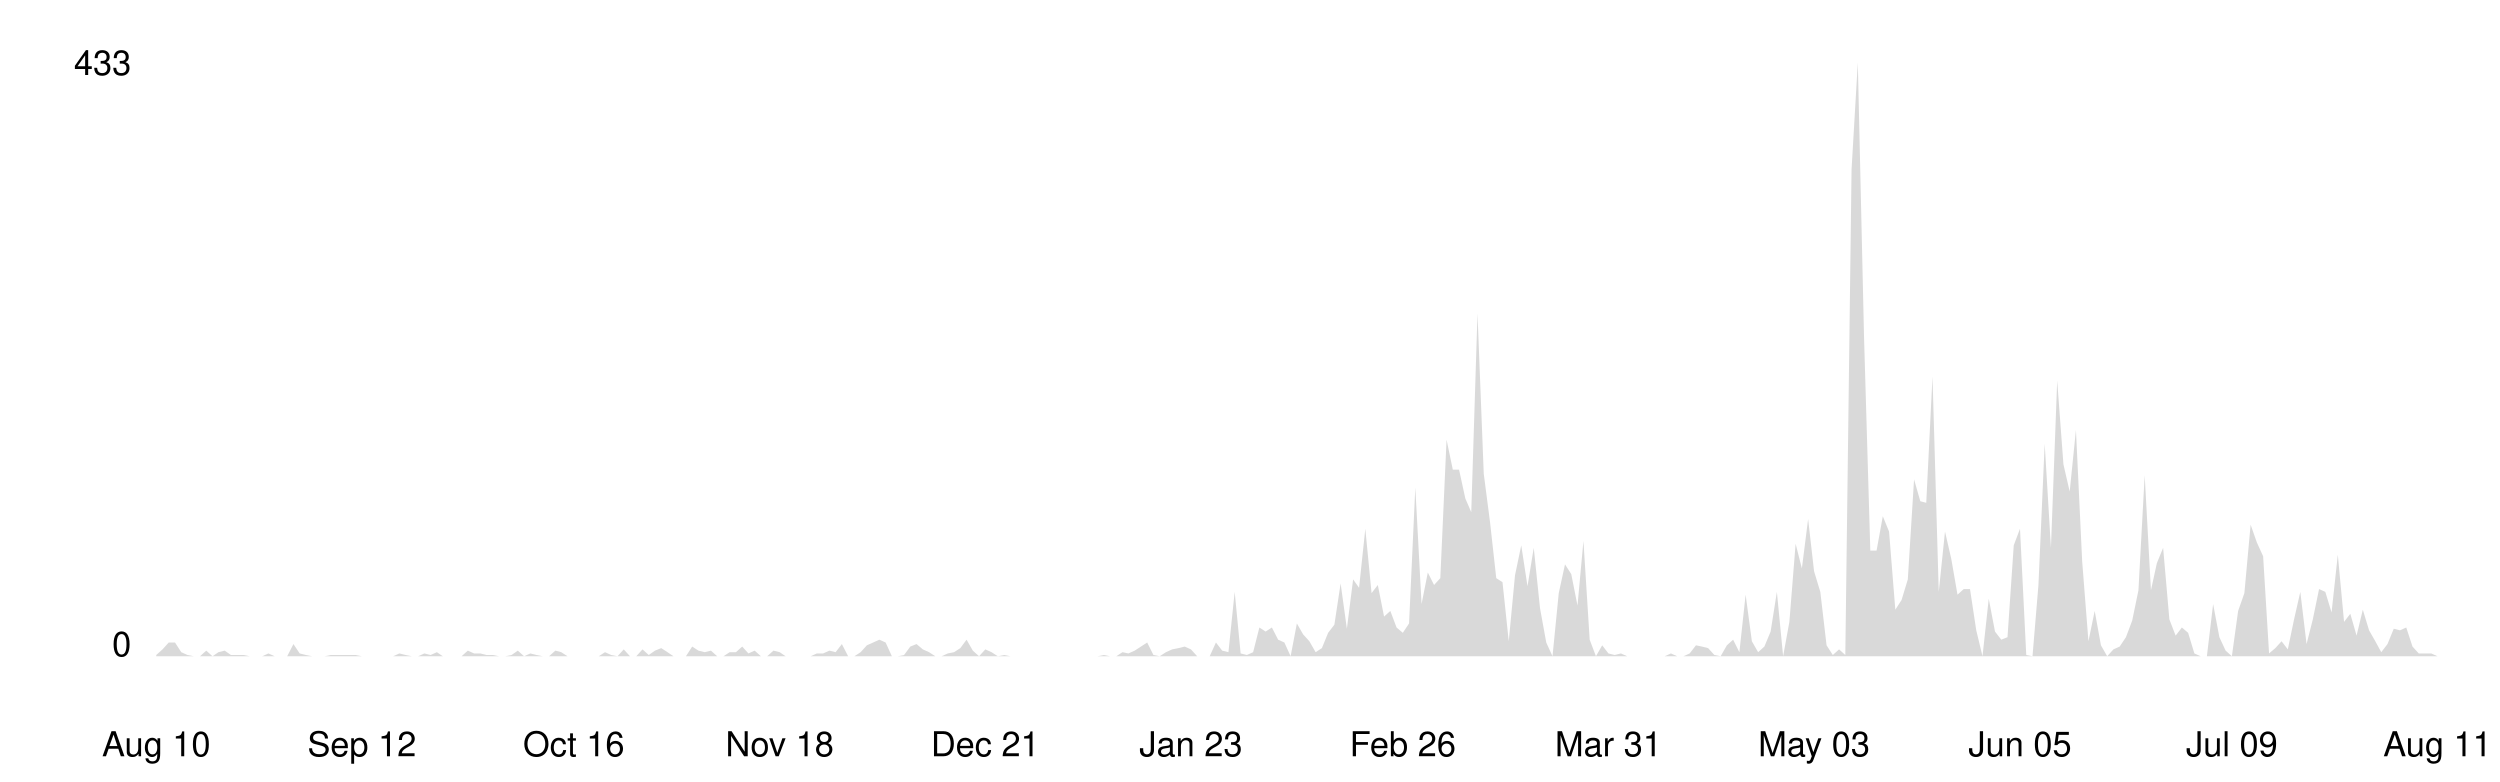
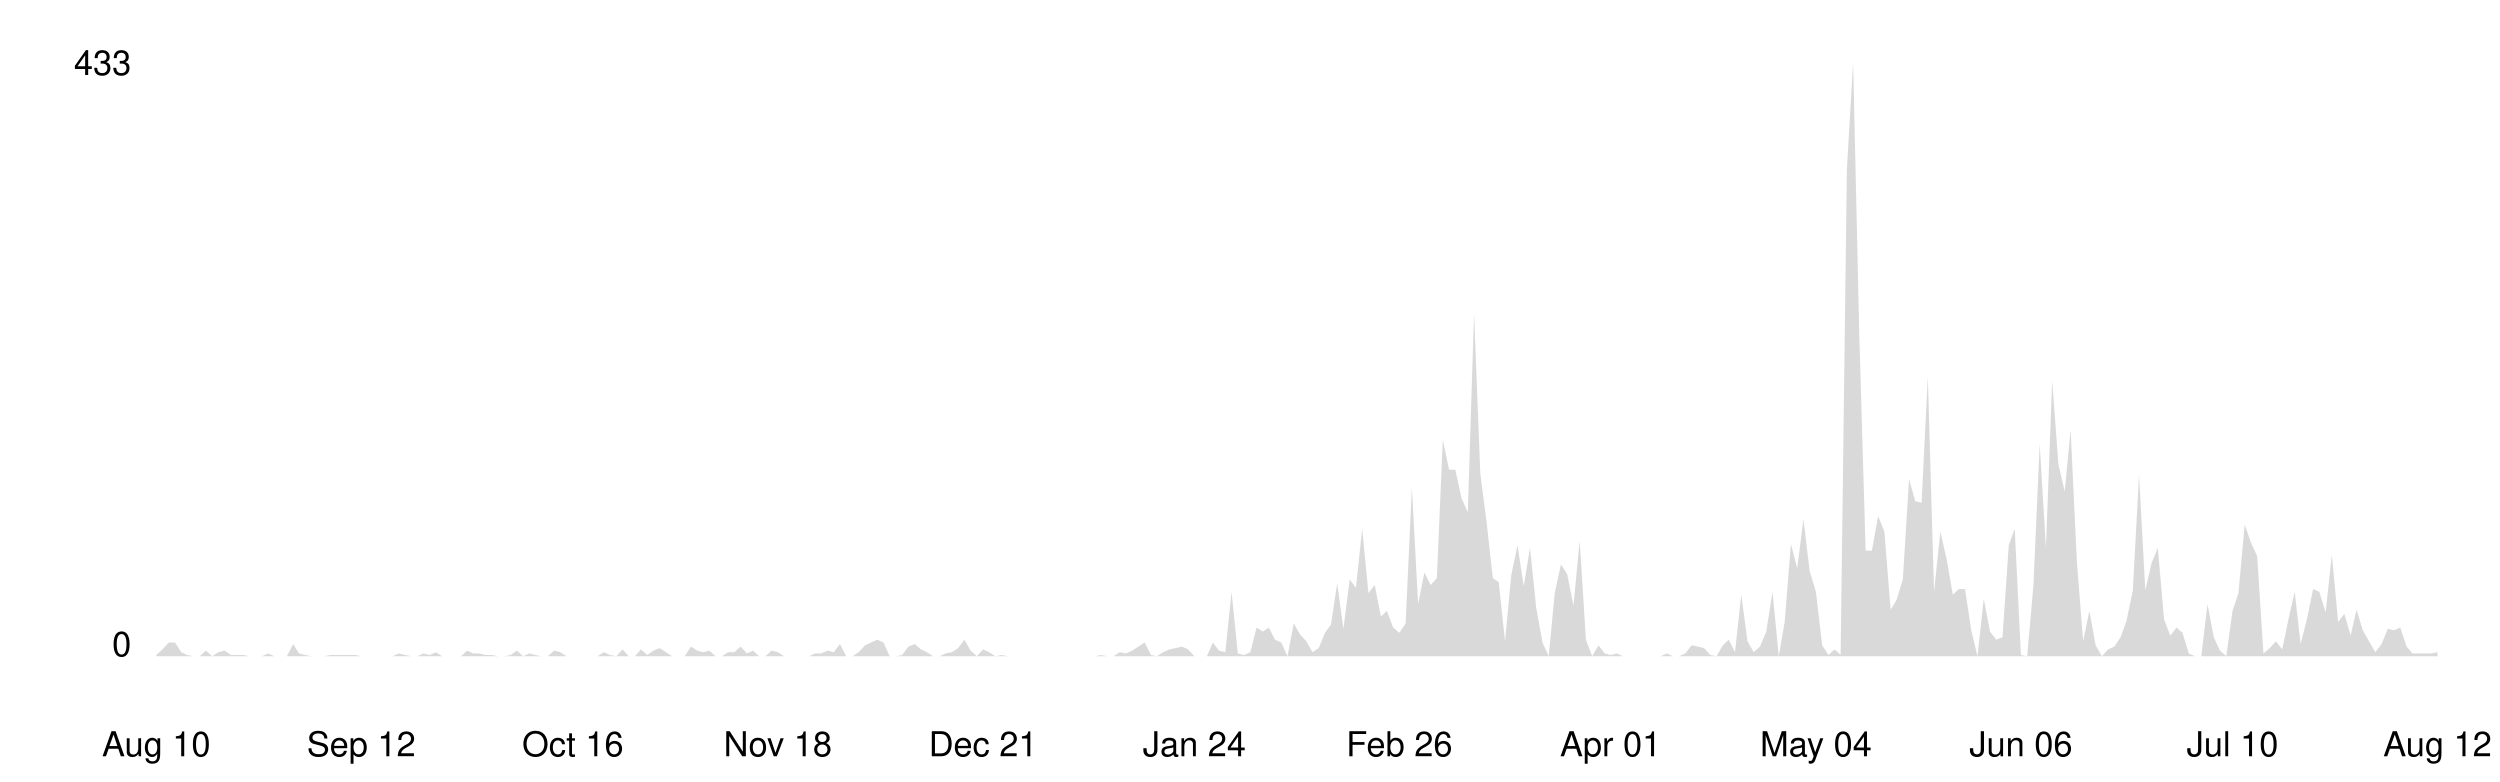
<svg xmlns="http://www.w3.org/2000/svg" viewBox="0 0 800 250" width="100%">
  <style>
    .line { fill: none; stroke-width: 2; stroke-linecap: round; stroke-linejoin: round; }
    .area { opacity: 0.15; }
    .axis-label { font-family: -apple-system, BlinkMacSystemFont, 'Segoe UI', Helvetica, Arial, sans-serif; font-size: 11px; }
    .axis-line { stroke-width: 1; }

    @media (prefers-color-scheme: dark) {
      .line { stroke: #58a6ff; }
      .area { fill: #58a6ff; }
      .axis-label { fill: #8b949e; }
      .axis-line { stroke: #30363d; }
    }
    @media (prefers-color-scheme: light) {
      .line { stroke: #0969da; }
      .area { fill: #0969da; }
      .axis-label { fill: #57606a; }
      .axis-line { stroke: #d0d7de; }
    }
  </style>
  <line class="axis-line" x1="50" y1="20" x2="50" y2="210" />
  <line class="axis-line" x1="50" y1="210" x2="780" y2="210" />
-   <polygon class="area" points="50.0,209.6 52.0,207.8 54.0,205.6 56.0,205.6 58.0,208.7 60.0,209.6 62.0,210.0 64.0,210.0 66.0,208.2 68.0,210.0 69.9,208.7 71.9,208.2 73.9,209.6 75.9,209.6 77.9,209.6 79.9,210.0 81.9,210.0 83.9,210.0 85.9,209.1 87.9,210.0 89.9,210.0 91.9,210.0 93.9,206.1 95.9,209.1 97.9,209.6 99.9,210.0 101.9,210.0 103.9,210.0 105.8,209.6 107.8,209.6 109.8,209.6 111.8,209.6 113.8,209.6 115.8,210.0 117.8,210.0 119.8,210.0 121.8,210.0 123.8,210.0 125.8,210.0 127.8,209.1 129.8,209.6 131.8,210.0 133.8,210.0 135.8,209.1 137.8,209.6 139.8,208.7 141.7,210.0 143.7,210.0 145.7,210.0 147.7,210.0 149.7,208.2 151.7,209.1 153.7,209.1 155.7,209.6 157.7,209.6 159.7,210.0 161.7,210.0 163.7,209.6 165.7,208.2 167.7,210.0 169.7,209.1 171.7,209.6 173.7,210.0 175.7,210.0 177.7,208.2 179.6,208.7 181.6,210.0 183.6,210.0 185.6,210.0 187.6,210.0 189.6,210.0 191.6,210.0 193.6,208.7 195.6,209.6 197.6,210.0 199.6,207.8 201.6,210.0 203.6,210.0 205.6,207.8 207.6,209.6 209.6,208.2 211.6,207.4 213.6,208.7 215.5,210.0 217.5,210.0 219.5,210.0 221.5,206.9 223.5,208.2 225.5,208.7 227.5,208.2 229.5,210.0 231.5,210.0 233.5,208.7 235.5,208.7 237.5,206.9 239.5,209.1 241.5,208.2 243.5,210.0 245.5,210.0 247.5,208.2 249.5,208.7 251.4,210.0 253.4,210.0 255.4,210.0 257.4,210.0 259.4,210.0 261.4,209.1 263.4,209.1 265.4,208.2 267.4,208.7 269.4,206.1 271.4,210.0 273.4,210.0 275.4,208.7 277.4,206.5 279.4,205.6 281.4,204.7 283.4,205.6 285.4,210.0 287.3,210.0 289.3,209.6 291.3,206.9 293.3,206.1 295.3,207.8 297.3,208.7 299.3,210.0 301.3,210.0 303.3,209.1 305.3,208.7 307.3,207.4 309.3,204.7 311.3,208.2 313.3,210.0 315.3,207.8 317.3,208.7 319.3,210.0 321.3,209.6 323.3,210.0 325.2,210.0 327.2,210.0 329.2,210.0 331.2,210.0 333.2,210.0 335.2,210.0 337.2,210.0 339.2,210.0 341.2,210.0 343.2,210.0 345.2,210.0 347.2,210.0 349.2,210.0 351.2,210.0 353.2,209.6 355.2,210.0 357.2,210.0 359.2,208.7 361.1,209.1 363.1,208.2 365.1,206.9 367.1,205.6 369.1,209.6 371.1,210.0 373.1,208.7 375.1,207.8 377.1,207.4 379.1,206.9 381.1,207.8 383.1,210.0 385.1,210.0 387.1,210.0 389.1,205.6 391.1,208.2 393.1,208.7 395.1,189.4 397.0,209.1 399.0,209.6 401.0,208.7 403.0,200.8 405.0,202.1 407.0,200.8 409.0,204.7 411.0,205.6 413.0,210.0 415.0,199.5 417.0,203.0 419.0,205.2 421.0,208.7 423.0,207.4 425.0,202.5 427.0,199.9 429.0,186.7 431.0,201.2 433.0,185.4 434.9,188.1 436.9,169.2 438.9,189.8 440.9,187.2 442.9,197.3 444.9,195.5 446.9,200.8 448.9,202.5 450.9,199.5 452.9,156.0 454.9,193.3 456.9,183.2 458.9,187.2 460.9,185.0 462.9,140.7 464.9,150.3 466.9,150.3 468.9,159.5 470.8,163.9 472.8,100.3 474.8,151.6 476.8,167.0 478.8,185.0 480.8,186.3 482.8,205.2 484.8,184.1 486.8,174.5 488.8,187.6 490.8,175.3 492.8,194.6 494.8,205.6 496.8,210.0 498.8,189.8 500.8,180.6 502.8,183.7 504.8,193.8 506.7,173.1 508.7,204.7 510.7,210.0 512.7,206.5 514.7,209.1 516.7,209.6 518.7,209.1 520.7,210.0 522.7,210.0 524.7,210.0 526.7,210.0 528.7,210.0 530.7,210.0 532.7,210.0 534.7,209.1 536.7,210.0 538.7,210.0 540.7,209.1 542.7,206.5 544.6,206.9 546.6,207.4 548.6,209.6 550.6,210.0 552.6,206.5 554.6,204.7 556.6,208.7 558.6,190.3 560.6,205.2 562.6,208.7 564.6,206.9 566.6,202.1 568.6,189.4 570.6,210.0 572.6,199.0 574.6,174.0 576.6,181.9 578.6,166.1 580.5,182.8 582.5,189.4 584.5,206.5 586.5,209.6 588.5,207.8 590.5,209.6 592.5,54.2 594.5,20.0 596.5,108.2 598.5,176.2 600.5,176.2 602.5,165.2 604.5,170.1 606.5,195.1 608.5,192.0 610.5,185.4 612.5,153.4 614.5,160.4 616.4,160.9 618.4,120.5 620.4,189.4 622.4,170.1 624.4,178.8 626.4,190.3 628.4,188.5 630.4,188.5 632.4,201.7 634.4,210.0 636.4,191.6 638.4,202.1 640.4,204.7 642.4,203.9 644.4,174.5 646.4,169.2 648.4,209.6 650.4,210.0 652.3,187.2 654.3,142.0 656.3,175.3 658.3,121.8 660.3,148.6 662.3,157.3 664.3,137.6 666.3,179.7 668.3,205.2 670.3,195.5 672.3,206.5 674.3,210.0 676.3,207.8 678.3,206.9 680.3,203.9 682.3,198.6 684.3,188.9 686.3,152.1 688.3,188.9 690.2,180.2 692.2,175.3 694.2,198.2 696.2,203.4 698.2,200.8 700.2,202.5 702.2,209.1 704.2,210.0 706.2,210.0 708.2,193.3 710.2,203.9 712.2,208.2 714.2,210.0 716.2,195.5 718.2,189.8 720.2,167.9 722.2,173.6 724.2,178.0 726.1,209.1 728.1,207.4 730.1,205.2 732.1,207.8 734.1,198.2 736.1,189.4 738.1,206.1 740.1,198.2 742.1,188.5 744.1,189.4 746.1,196.0 748.1,177.5 750.1,199.0 752.1,196.4 754.1,203.4 756.1,195.1 758.1,201.7 760.1,205.2 762.0,208.7 764.0,206.1 766.0,201.2 768.0,201.7 770.0,200.8 772.0,206.9 774.0,209.1 776.0,209.1 778.0,209.1 780.0,210.0 780.0,210.0 50.0,210.0" />
-   <polyline class="line" points="50.0,209.6 52.0,207.8 54.0,205.6 56.0,205.6 58.0,208.7 60.0,209.6 62.0,210.0 64.0,210.0 66.0,208.2 68.0,210.0 69.9,208.7 71.9,208.2 73.9,209.6 75.9,209.6 77.9,209.6 79.9,210.0 81.9,210.0 83.9,210.0 85.9,209.1 87.9,210.0 89.9,210.0 91.9,210.0 93.9,206.1 95.9,209.1 97.9,209.6 99.9,210.0 101.9,210.0 103.9,210.0 105.8,209.6 107.8,209.6 109.8,209.6 111.8,209.6 113.8,209.6 115.8,210.0 117.8,210.0 119.8,210.0 121.8,210.0 123.8,210.0 125.8,210.0 127.8,209.1 129.8,209.6 131.8,210.0 133.8,210.0 135.8,209.1 137.8,209.6 139.8,208.7 141.7,210.0 143.7,210.0 145.7,210.0 147.7,210.0 149.7,208.2 151.7,209.1 153.7,209.1 155.7,209.6 157.7,209.6 159.7,210.0 161.7,210.0 163.7,209.6 165.7,208.2 167.7,210.0 169.7,209.1 171.7,209.6 173.7,210.0 175.7,210.0 177.7,208.2 179.6,208.7 181.6,210.0 183.6,210.0 185.6,210.0 187.6,210.0 189.6,210.0 191.6,210.0 193.6,208.7 195.6,209.6 197.6,210.0 199.6,207.8 201.6,210.0 203.6,210.0 205.6,207.8 207.6,209.6 209.6,208.2 211.6,207.4 213.6,208.7 215.5,210.0 217.5,210.0 219.5,210.0 221.5,206.9 223.5,208.2 225.5,208.7 227.5,208.2 229.5,210.0 231.5,210.0 233.5,208.7 235.5,208.7 237.5,206.9 239.5,209.1 241.5,208.2 243.5,210.0 245.5,210.0 247.5,208.2 249.5,208.7 251.4,210.0 253.4,210.0 255.4,210.0 257.4,210.0 259.4,210.0 261.4,209.1 263.4,209.1 265.4,208.2 267.4,208.7 269.4,206.1 271.4,210.0 273.4,210.0 275.4,208.7 277.4,206.5 279.4,205.6 281.4,204.7 283.4,205.6 285.4,210.0 287.3,210.0 289.3,209.6 291.3,206.9 293.3,206.1 295.3,207.8 297.3,208.7 299.3,210.0 301.3,210.0 303.3,209.1 305.3,208.7 307.3,207.4 309.3,204.7 311.3,208.2 313.3,210.0 315.3,207.8 317.3,208.7 319.3,210.0 321.3,209.6 323.3,210.0 325.2,210.0 327.2,210.0 329.2,210.0 331.2,210.0 333.2,210.0 335.2,210.0 337.2,210.0 339.2,210.0 341.2,210.0 343.2,210.0 345.2,210.0 347.2,210.0 349.2,210.0 351.2,210.0 353.2,209.6 355.2,210.0 357.2,210.0 359.2,208.7 361.1,209.1 363.1,208.2 365.1,206.9 367.1,205.6 369.1,209.6 371.1,210.0 373.1,208.7 375.1,207.8 377.1,207.4 379.1,206.9 381.1,207.8 383.1,210.0 385.1,210.0 387.1,210.0 389.1,205.6 391.1,208.2 393.1,208.7 395.1,189.4 397.0,209.1 399.0,209.6 401.0,208.7 403.0,200.8 405.0,202.1 407.0,200.8 409.0,204.7 411.0,205.6 413.0,210.0 415.0,199.5 417.0,203.0 419.0,205.2 421.0,208.7 423.0,207.4 425.0,202.5 427.0,199.9 429.0,186.7 431.0,201.2 433.0,185.4 434.9,188.1 436.9,169.2 438.9,189.8 440.9,187.2 442.9,197.3 444.9,195.5 446.9,200.8 448.9,202.5 450.9,199.5 452.9,156.0 454.9,193.3 456.9,183.2 458.9,187.2 460.9,185.0 462.9,140.7 464.9,150.3 466.9,150.3 468.9,159.5 470.8,163.9 472.8,100.3 474.8,151.6 476.8,167.0 478.8,185.0 480.8,186.3 482.8,205.2 484.8,184.1 486.8,174.5 488.8,187.6 490.8,175.3 492.8,194.6 494.8,205.6 496.8,210.0 498.8,189.8 500.8,180.6 502.8,183.7 504.8,193.8 506.7,173.1 508.7,204.7 510.7,210.0 512.7,206.5 514.7,209.1 516.7,209.6 518.7,209.1 520.7,210.0 522.7,210.0 524.7,210.0 526.7,210.0 528.7,210.0 530.7,210.0 532.7,210.0 534.7,209.1 536.7,210.0 538.7,210.0 540.7,209.1 542.7,206.5 544.6,206.9 546.6,207.4 548.6,209.6 550.6,210.0 552.6,206.5 554.6,204.7 556.6,208.7 558.6,190.3 560.6,205.2 562.6,208.7 564.6,206.9 566.6,202.1 568.6,189.4 570.6,210.0 572.6,199.0 574.6,174.0 576.6,181.9 578.6,166.1 580.5,182.8 582.5,189.4 584.5,206.5 586.5,209.6 588.5,207.8 590.5,209.6 592.5,54.2 594.5,20.0 596.5,108.2 598.5,176.2 600.5,176.2 602.5,165.2 604.5,170.1 606.5,195.1 608.5,192.0 610.5,185.4 612.5,153.4 614.5,160.4 616.4,160.9 618.4,120.5 620.4,189.4 622.4,170.1 624.4,178.8 626.4,190.3 628.4,188.5 630.4,188.5 632.4,201.7 634.4,210.0 636.4,191.6 638.4,202.1 640.4,204.7 642.4,203.9 644.4,174.5 646.4,169.2 648.4,209.6 650.4,210.0 652.3,187.2 654.3,142.0 656.3,175.3 658.3,121.8 660.3,148.6 662.3,157.3 664.3,137.6 666.3,179.7 668.3,205.2 670.3,195.5 672.3,206.5 674.3,210.0 676.3,207.8 678.3,206.9 680.3,203.9 682.3,198.6 684.3,188.9 686.3,152.1 688.3,188.9 690.2,180.2 692.2,175.3 694.2,198.2 696.2,203.4 698.2,200.8 700.2,202.5 702.2,209.1 704.2,210.0 706.2,210.0 708.2,193.3 710.2,203.9 712.2,208.2 714.2,210.0 716.2,195.5 718.2,189.8 720.2,167.9 722.2,173.6 724.2,178.0 726.1,209.1 728.1,207.4 730.1,205.2 732.1,207.8 734.1,198.2 736.1,189.4 738.1,206.1 740.1,198.2 742.1,188.5 744.1,189.4 746.1,196.0 748.1,177.5 750.1,199.0 752.1,196.4 754.1,203.4 756.1,195.1 758.1,201.7 760.1,205.2 762.0,208.7 764.0,206.1 766.0,201.2 768.0,201.7 770.0,200.8 772.0,206.9 774.0,209.1 776.0,209.1 778.0,209.1 780.0,210.0" />
+   <polygon class="area" points="50.0,209.6 52.0,207.8 54.0,205.6 56.0,205.6 58.0,208.7 59.9,209.6 61.9,210.0 63.9,210.0 65.9,208.2 67.9,210.0 69.9,208.7 71.9,208.2 73.9,209.6 75.9,209.6 77.8,209.6 79.8,210.0 81.8,210.0 83.8,210.0 85.8,209.1 87.8,210.0 89.8,210.0 91.8,210.0 93.8,206.1 95.7,209.1 97.7,209.6 99.7,210.0 101.7,210.0 103.7,210.0 105.7,209.6 107.7,209.6 109.7,209.6 111.7,209.6 113.7,209.6 115.6,210.0 117.6,210.0 119.6,210.0 121.6,210.0 123.6,210.0 125.6,210.0 127.6,209.1 129.6,209.6 131.6,210.0 133.5,210.0 135.5,209.1 137.5,209.6 139.5,208.7 141.5,210.0 143.5,210.0 145.5,210.0 147.5,210.0 149.5,208.2 151.4,209.1 153.4,209.1 155.4,209.6 157.4,209.6 159.4,210.0 161.4,210.0 163.4,209.6 165.4,208.2 167.4,210.0 169.3,209.1 171.3,209.6 173.3,210.0 175.3,210.0 177.3,208.2 179.3,208.7 181.3,210.0 183.3,210.0 185.3,210.0 187.2,210.0 189.2,210.0 191.2,210.0 193.2,208.7 195.2,209.6 197.2,210.0 199.2,207.8 201.2,210.0 203.2,210.0 205.1,207.8 207.1,209.6 209.1,208.2 211.1,207.4 213.1,208.7 215.1,210.0 217.1,210.0 219.1,210.0 221.1,206.9 223.1,208.2 225.0,208.7 227.0,208.2 229.0,210.0 231.0,210.0 233.0,208.7 235.0,208.7 237.0,206.9 239.0,209.1 241.0,208.2 242.9,210.0 244.9,210.0 246.9,208.2 248.9,208.7 250.9,210.0 252.9,210.0 254.9,210.0 256.9,210.0 258.9,210.0 260.8,209.1 262.8,209.1 264.8,208.2 266.8,208.7 268.8,206.1 270.8,210.0 272.8,210.0 274.8,208.7 276.8,206.5 278.7,205.6 280.7,204.7 282.7,205.6 284.7,210.0 286.7,210.0 288.7,209.6 290.7,206.9 292.7,206.1 294.7,207.8 296.6,208.7 298.6,210.0 300.6,210.0 302.6,209.1 304.6,208.7 306.6,207.4 308.6,204.7 310.6,208.2 312.6,210.0 314.6,207.8 316.5,208.7 318.5,210.0 320.5,209.6 322.5,210.0 324.5,210.0 326.5,210.0 328.5,210.0 330.5,210.0 332.5,210.0 334.4,210.0 336.4,210.0 338.4,210.0 340.4,210.0 342.4,210.0 344.4,210.0 346.4,210.0 348.4,210.0 350.4,210.0 352.3,209.6 354.3,210.0 356.3,210.0 358.3,208.7 360.3,209.1 362.3,208.2 364.3,206.9 366.3,205.6 368.3,209.6 370.2,210.0 372.2,208.7 374.2,207.8 376.2,207.4 378.2,206.9 380.2,207.8 382.2,210.0 384.2,210.0 386.2,210.0 388.1,205.6 390.1,208.2 392.1,208.7 394.1,189.4 396.1,209.1 398.1,209.6 400.1,208.7 402.1,200.8 404.1,202.1 406.0,200.8 408.0,204.7 410.0,205.6 412.0,210.0 414.0,199.5 416.0,203.0 418.0,205.2 420.0,208.7 422.0,207.4 424.0,202.5 425.9,199.9 427.9,186.7 429.9,201.2 431.9,185.4 433.9,188.1 435.9,169.2 437.9,189.8 439.9,187.2 441.9,197.3 443.8,195.5 445.8,200.8 447.8,202.5 449.8,199.5 451.8,156.0 453.8,193.3 455.8,183.2 457.8,187.2 459.8,185.0 461.7,140.7 463.7,150.3 465.7,150.3 467.7,159.5 469.7,163.9 471.7,100.3 473.7,151.6 475.7,167.0 477.7,185.0 479.6,186.3 481.6,205.2 483.6,184.1 485.6,174.5 487.6,187.6 489.6,175.3 491.6,194.6 493.6,205.6 495.6,210.0 497.5,189.8 499.5,180.6 501.5,183.7 503.5,193.8 505.5,173.1 507.5,204.7 509.5,210.0 511.5,206.5 513.5,209.1 515.4,209.6 517.4,209.1 519.4,210.0 521.4,210.0 523.4,210.0 525.4,210.0 527.4,210.0 529.4,210.0 531.4,210.0 533.4,209.1 535.3,210.0 537.3,210.0 539.3,209.1 541.3,206.5 543.3,206.9 545.3,207.4 547.3,209.6 549.3,210.0 551.3,206.5 553.2,204.7 555.2,208.7 557.2,190.3 559.2,205.2 561.2,208.7 563.2,206.9 565.2,202.1 567.2,189.4 569.2,210.0 571.1,199.0 573.1,174.0 575.1,181.9 577.1,166.1 579.1,182.8 581.1,189.4 583.1,206.5 585.1,209.6 587.1,207.8 589.0,209.6 591.0,54.2 593.0,20.0 595.0,108.2 597.0,176.2 599.0,176.2 601.0,165.2 603.0,170.1 605.0,195.1 606.9,192.0 608.9,185.4 610.9,153.4 612.9,160.4 614.9,160.9 616.9,120.5 618.9,189.4 620.9,170.1 622.9,178.8 624.9,190.3 626.8,188.5 628.8,188.5 630.8,201.7 632.8,210.0 634.8,191.6 636.8,202.1 638.8,204.7 640.8,203.9 642.8,174.5 644.7,169.2 646.7,209.6 648.7,210.0 650.7,187.2 652.7,142.0 654.7,175.3 656.7,121.8 658.7,148.6 660.7,157.3 662.6,137.6 664.6,179.7 666.6,205.2 668.6,195.5 670.6,206.5 672.6,210.0 674.6,207.8 676.6,206.9 678.6,203.9 680.5,198.6 682.5,188.9 684.5,152.1 686.5,188.9 688.5,180.2 690.5,175.3 692.5,198.2 694.5,203.4 696.5,200.8 698.4,202.5 700.4,209.1 702.4,210.0 704.4,210.0 706.4,193.3 708.4,203.9 710.4,208.2 712.4,210.0 714.4,195.5 716.3,189.8 718.3,167.9 720.3,173.6 722.3,178.0 724.3,209.1 726.3,207.4 728.3,205.2 730.3,207.8 732.3,198.2 734.3,189.4 736.2,206.1 738.2,198.2 740.2,188.5 742.2,189.4 744.2,196.0 746.2,177.5 748.2,199.0 750.2,196.4 752.2,203.4 754.1,195.1 756.1,201.7 758.1,205.2 760.1,208.7 762.1,206.1 764.1,201.2 766.1,201.7 768.1,200.8 770.1,206.9 772.0,209.1 774.0,209.1 776.0,209.1 778.0,209.1 780.0,208.7 780.0,210.0 50.0,210.0" />
+   <polyline class="line" points="50.0,209.6 52.0,207.8 54.0,205.6 56.0,205.6 58.0,208.7 59.9,209.6 61.9,210.0 63.9,210.0 65.9,208.2 67.9,210.0 69.9,208.7 71.9,208.2 73.9,209.6 75.9,209.6 77.8,209.6 79.8,210.0 81.8,210.0 83.8,210.0 85.8,209.1 87.8,210.0 89.8,210.0 91.8,210.0 93.8,206.1 95.7,209.1 97.7,209.6 99.7,210.0 101.7,210.0 103.7,210.0 105.7,209.6 107.7,209.6 109.7,209.6 111.7,209.6 113.7,209.6 115.6,210.0 117.6,210.0 119.6,210.0 121.6,210.0 123.6,210.0 125.6,210.0 127.6,209.1 129.6,209.6 131.6,210.0 133.5,210.0 135.5,209.1 137.5,209.6 139.5,208.7 141.5,210.0 143.5,210.0 145.5,210.0 147.5,210.0 149.5,208.2 151.4,209.1 153.4,209.1 155.4,209.6 157.4,209.6 159.4,210.0 161.4,210.0 163.4,209.6 165.4,208.2 167.4,210.0 169.3,209.1 171.3,209.6 173.3,210.0 175.3,210.0 177.3,208.2 179.3,208.7 181.3,210.0 183.3,210.0 185.3,210.0 187.2,210.0 189.2,210.0 191.2,210.0 193.2,208.7 195.2,209.6 197.2,210.0 199.2,207.8 201.2,210.0 203.2,210.0 205.1,207.8 207.1,209.6 209.1,208.2 211.1,207.4 213.1,208.7 215.1,210.0 217.1,210.0 219.1,210.0 221.1,206.9 223.1,208.2 225.0,208.7 227.0,208.2 229.0,210.0 231.0,210.0 233.0,208.7 235.0,208.7 237.0,206.9 239.0,209.1 241.0,208.2 242.9,210.0 244.9,210.0 246.9,208.2 248.9,208.7 250.9,210.0 252.9,210.0 254.9,210.0 256.9,210.0 258.9,210.0 260.8,209.1 262.8,209.1 264.8,208.2 266.8,208.7 268.8,206.1 270.8,210.0 272.8,210.0 274.8,208.7 276.8,206.5 278.7,205.6 280.7,204.7 282.7,205.6 284.7,210.0 286.7,210.0 288.7,209.6 290.7,206.9 292.7,206.1 294.7,207.8 296.6,208.7 298.6,210.0 300.6,210.0 302.6,209.1 304.6,208.7 306.6,207.4 308.6,204.7 310.6,208.2 312.6,210.0 314.6,207.8 316.5,208.7 318.5,210.0 320.5,209.6 322.5,210.0 324.5,210.0 326.5,210.0 328.5,210.0 330.5,210.0 332.5,210.0 334.4,210.0 336.4,210.0 338.4,210.0 340.4,210.0 342.4,210.0 344.4,210.0 346.4,210.0 348.4,210.0 350.4,210.0 352.3,209.6 354.3,210.0 356.3,210.0 358.3,208.7 360.3,209.1 362.3,208.2 364.3,206.9 366.3,205.6 368.3,209.6 370.2,210.0 372.2,208.7 374.2,207.8 376.2,207.4 378.2,206.9 380.2,207.8 382.2,210.0 384.2,210.0 386.2,210.0 388.1,205.6 390.1,208.2 392.1,208.7 394.1,189.4 396.1,209.1 398.1,209.6 400.1,208.7 402.1,200.8 404.1,202.1 406.0,200.8 408.0,204.7 410.0,205.6 412.0,210.0 414.0,199.5 416.0,203.0 418.0,205.2 420.0,208.7 422.0,207.4 424.0,202.5 425.9,199.9 427.9,186.7 429.9,201.2 431.9,185.4 433.9,188.1 435.9,169.2 437.9,189.8 439.9,187.2 441.9,197.3 443.8,195.5 445.8,200.8 447.8,202.5 449.8,199.5 451.8,156.0 453.8,193.3 455.8,183.2 457.8,187.2 459.8,185.0 461.7,140.7 463.7,150.3 465.7,150.3 467.7,159.5 469.7,163.9 471.7,100.3 473.7,151.6 475.7,167.0 477.7,185.0 479.6,186.3 481.6,205.2 483.6,184.1 485.6,174.5 487.6,187.6 489.6,175.3 491.6,194.6 493.6,205.6 495.6,210.0 497.5,189.8 499.5,180.6 501.5,183.7 503.5,193.8 505.5,173.1 507.5,204.7 509.5,210.0 511.5,206.5 513.5,209.1 515.4,209.6 517.4,209.1 519.4,210.0 521.4,210.0 523.4,210.0 525.4,210.0 527.4,210.0 529.4,210.0 531.4,210.0 533.4,209.1 535.3,210.0 537.3,210.0 539.3,209.1 541.3,206.5 543.3,206.9 545.3,207.4 547.3,209.6 549.3,210.0 551.3,206.5 553.2,204.7 555.2,208.7 557.2,190.3 559.2,205.2 561.2,208.7 563.2,206.9 565.2,202.1 567.2,189.4 569.2,210.0 571.1,199.0 573.1,174.0 575.1,181.9 577.1,166.1 579.1,182.8 581.1,189.4 583.1,206.5 585.1,209.6 587.1,207.8 589.0,209.6 591.0,54.2 593.0,20.0 595.0,108.2 597.0,176.2 599.0,176.2 601.0,165.2 603.0,170.1 605.0,195.1 606.9,192.0 608.9,185.4 610.9,153.4 612.9,160.4 614.9,160.9 616.9,120.5 618.9,189.4 620.9,170.1 622.9,178.8 624.9,190.3 626.8,188.5 628.8,188.5 630.8,201.7 632.8,210.0 634.8,191.6 636.8,202.1 638.8,204.7 640.8,203.9 642.8,174.5 644.7,169.2 646.7,209.6 648.7,210.0 650.7,187.2 652.7,142.0 654.7,175.3 656.7,121.8 658.7,148.6 660.7,157.3 662.6,137.6 664.6,179.7 666.6,205.2 668.6,195.5 670.6,206.5 672.6,210.0 674.6,207.8 676.6,206.9 678.6,203.9 680.5,198.6 682.5,188.9 684.5,152.1 686.5,188.9 688.5,180.2 690.5,175.3 692.5,198.2 694.5,203.4 696.5,200.8 698.4,202.5 700.4,209.1 702.4,210.0 704.4,210.0 706.4,193.3 708.4,203.9 710.4,208.2 712.4,210.0 714.4,195.5 716.3,189.8 718.3,167.9 720.3,173.6 722.3,178.0 724.3,209.1 726.3,207.4 728.3,205.2 730.3,207.8 732.3,198.2 734.3,189.4 736.2,206.1 738.2,198.2 740.2,188.5 742.2,189.4 744.2,196.0 746.2,177.5 748.2,199.0 750.2,196.4 752.2,203.4 754.1,195.1 756.1,201.7 758.1,205.2 760.1,208.7 762.1,206.1 764.1,201.2 766.1,201.7 768.1,200.8 770.1,206.9 772.0,209.1 774.0,209.1 776.0,209.1 778.0,209.1 780.0,208.7" />
  <text x="42" y="210" text-anchor="end" class="axis-label">0</text>
  <text x="42" y="24" text-anchor="end" class="axis-label">433</text>
  <text x="50.0" y="242" text-anchor="middle" class="axis-label">Aug 10</text>
-   <text x="115.8" y="242" text-anchor="middle" class="axis-label">Sep 12</text>
-   <text x="183.6" y="242" text-anchor="middle" class="axis-label">Oct 16</text>
-   <text x="249.5" y="242" text-anchor="middle" class="axis-label">Nov 18</text>
-   <text x="315.3" y="242" text-anchor="middle" class="axis-label">Dec 21</text>
-   <text x="381.1" y="242" text-anchor="middle" class="axis-label">Jan 23</text>
-   <text x="448.9" y="242" text-anchor="middle" class="axis-label">Feb 26</text>
-   <text x="514.7" y="242" text-anchor="middle" class="axis-label">Mar 31</text>
-   <text x="580.5" y="242" text-anchor="middle" class="axis-label">May 03</text>
-   <text x="646.4" y="242" text-anchor="middle" class="axis-label">Jun 05</text>
-   <text x="714.2" y="242" text-anchor="middle" class="axis-label">Jul 09</text>
-   <text x="780.0" y="242" text-anchor="middle" class="axis-label">Aug 11</text>
+   <text x="115.6" y="242" text-anchor="middle" class="axis-label">Sep 12</text>
+   <text x="183.3" y="242" text-anchor="middle" class="axis-label">Oct 16</text>
+   <text x="248.9" y="242" text-anchor="middle" class="axis-label">Nov 18</text>
+   <text x="314.6" y="242" text-anchor="middle" class="axis-label">Dec 21</text>
+   <text x="382.2" y="242" text-anchor="middle" class="axis-label">Jan 24</text>
+   <text x="447.8" y="242" text-anchor="middle" class="axis-label">Feb 26</text>
+   <text x="515.4" y="242" text-anchor="middle" class="axis-label">Apr 01</text>
+   <text x="581.1" y="242" text-anchor="middle" class="axis-label">May 04</text>
+   <text x="646.7" y="242" text-anchor="middle" class="axis-label">Jun 06</text>
+   <text x="714.4" y="242" text-anchor="middle" class="axis-label">Jul 10</text>
+   <text x="780.0" y="242" text-anchor="middle" class="axis-label">Aug 12</text>
</svg>
